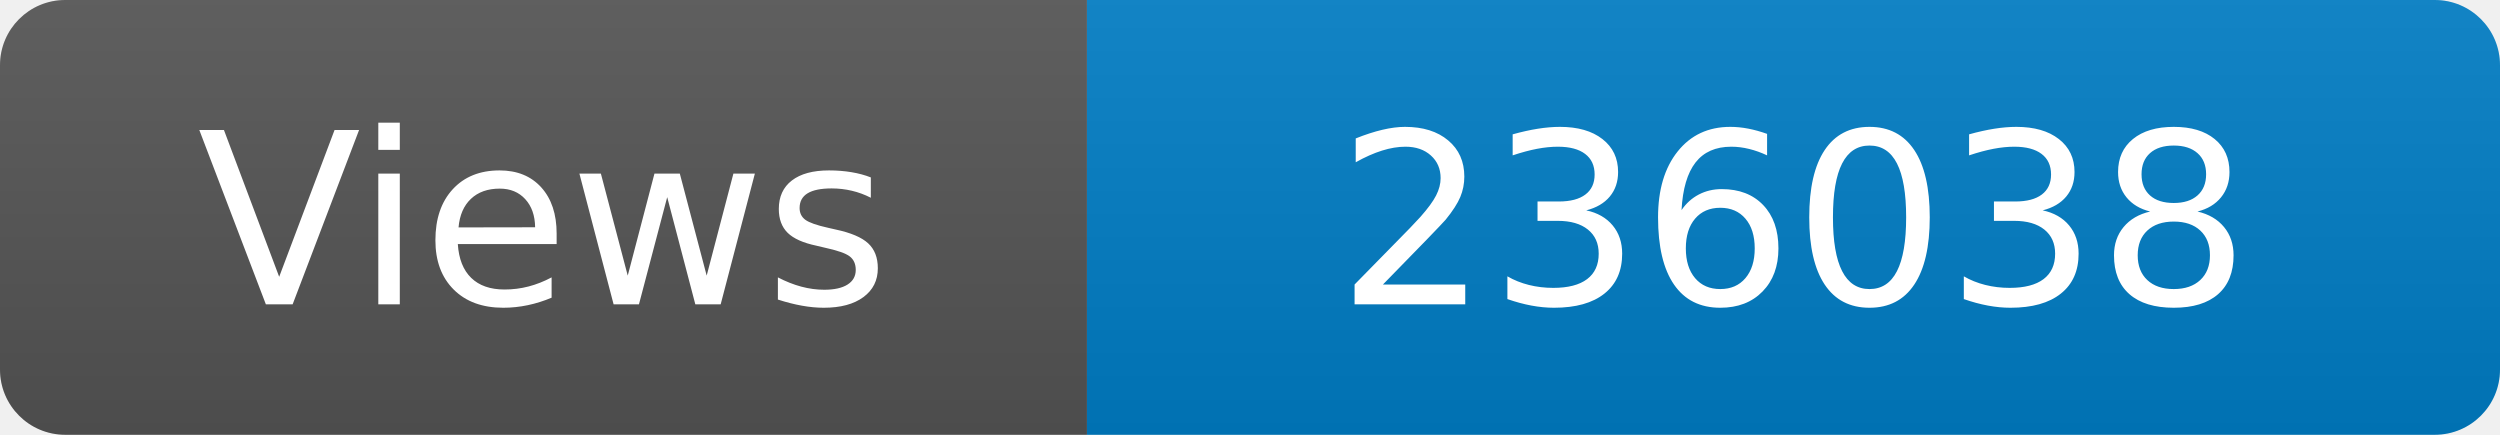
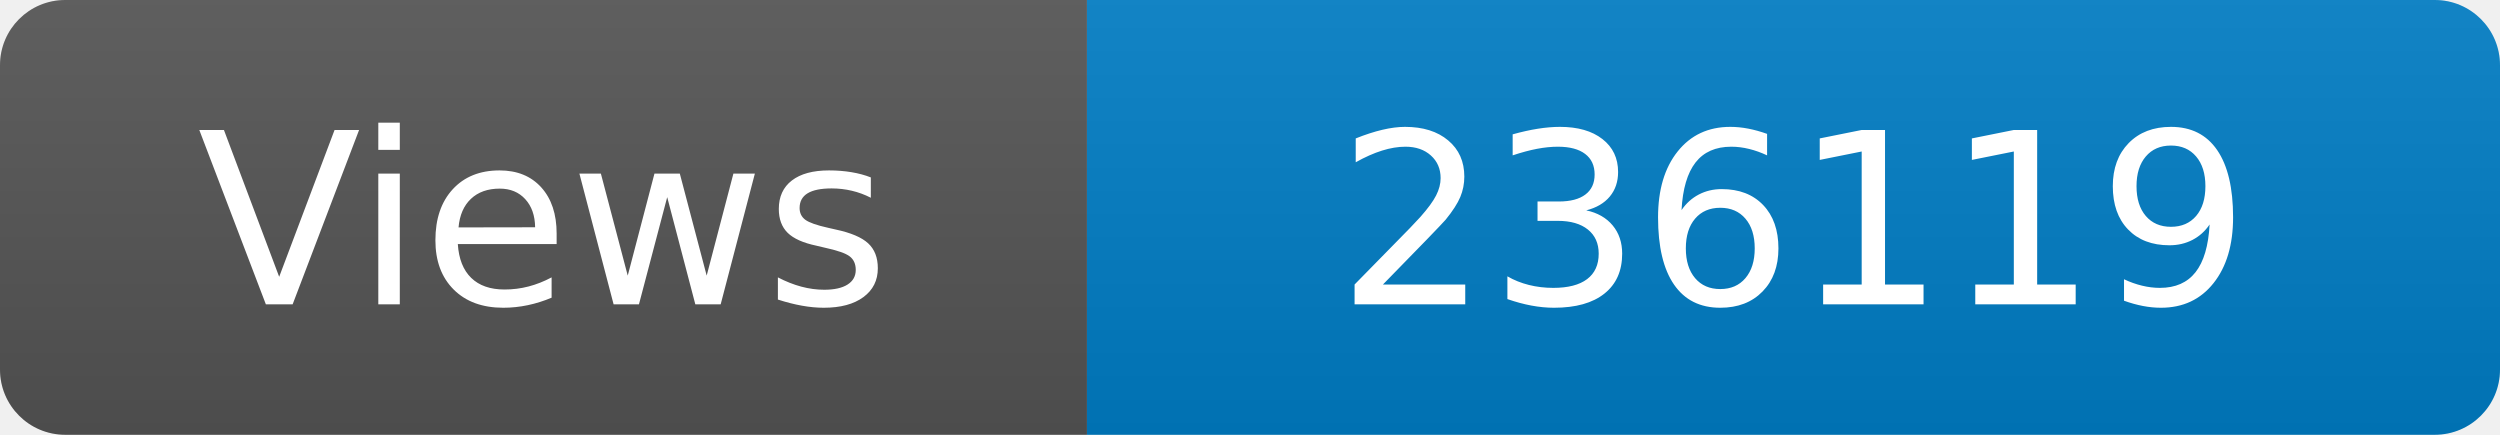
<svg xmlns="http://www.w3.org/2000/svg" width="115" height="20" role="img" aria-label="Maintained?: yes">
  <linearGradient id="s" x2="0" y2="100%">
    <stop offset="0" stop-color="#bbb" stop-opacity=".1" />
    <stop offset="1" stop-opacity=".1" />
  </linearGradient>
  <clipPath id="r">
    <rect width="115" height="20" rx="3" fill="#fff" />
  </clipPath>
  <g clip-path="url(#r)">
    <rect width="50" height="20" fill="#555" />
    <rect x="50" width="160" height="20" fill="#007ec6" />
    <rect width="115" height="20" fill="url(#s)" />
  </g>
  <g fill="#fff" text-anchor="middle" font-family="Verdana,Geneva,DejaVu Sans,sans-serif" font-size="110">
    <text x="250" y="140" transform="scale(.1)" fill="#fff">Views</text>
-     <text x="825" y="140" transform="scale(.1)" fill="#fff">236038</text>
+     <text x="825" y="140" transform="scale(.1)" fill="#fff">236119</text>
  </g>
</svg>
